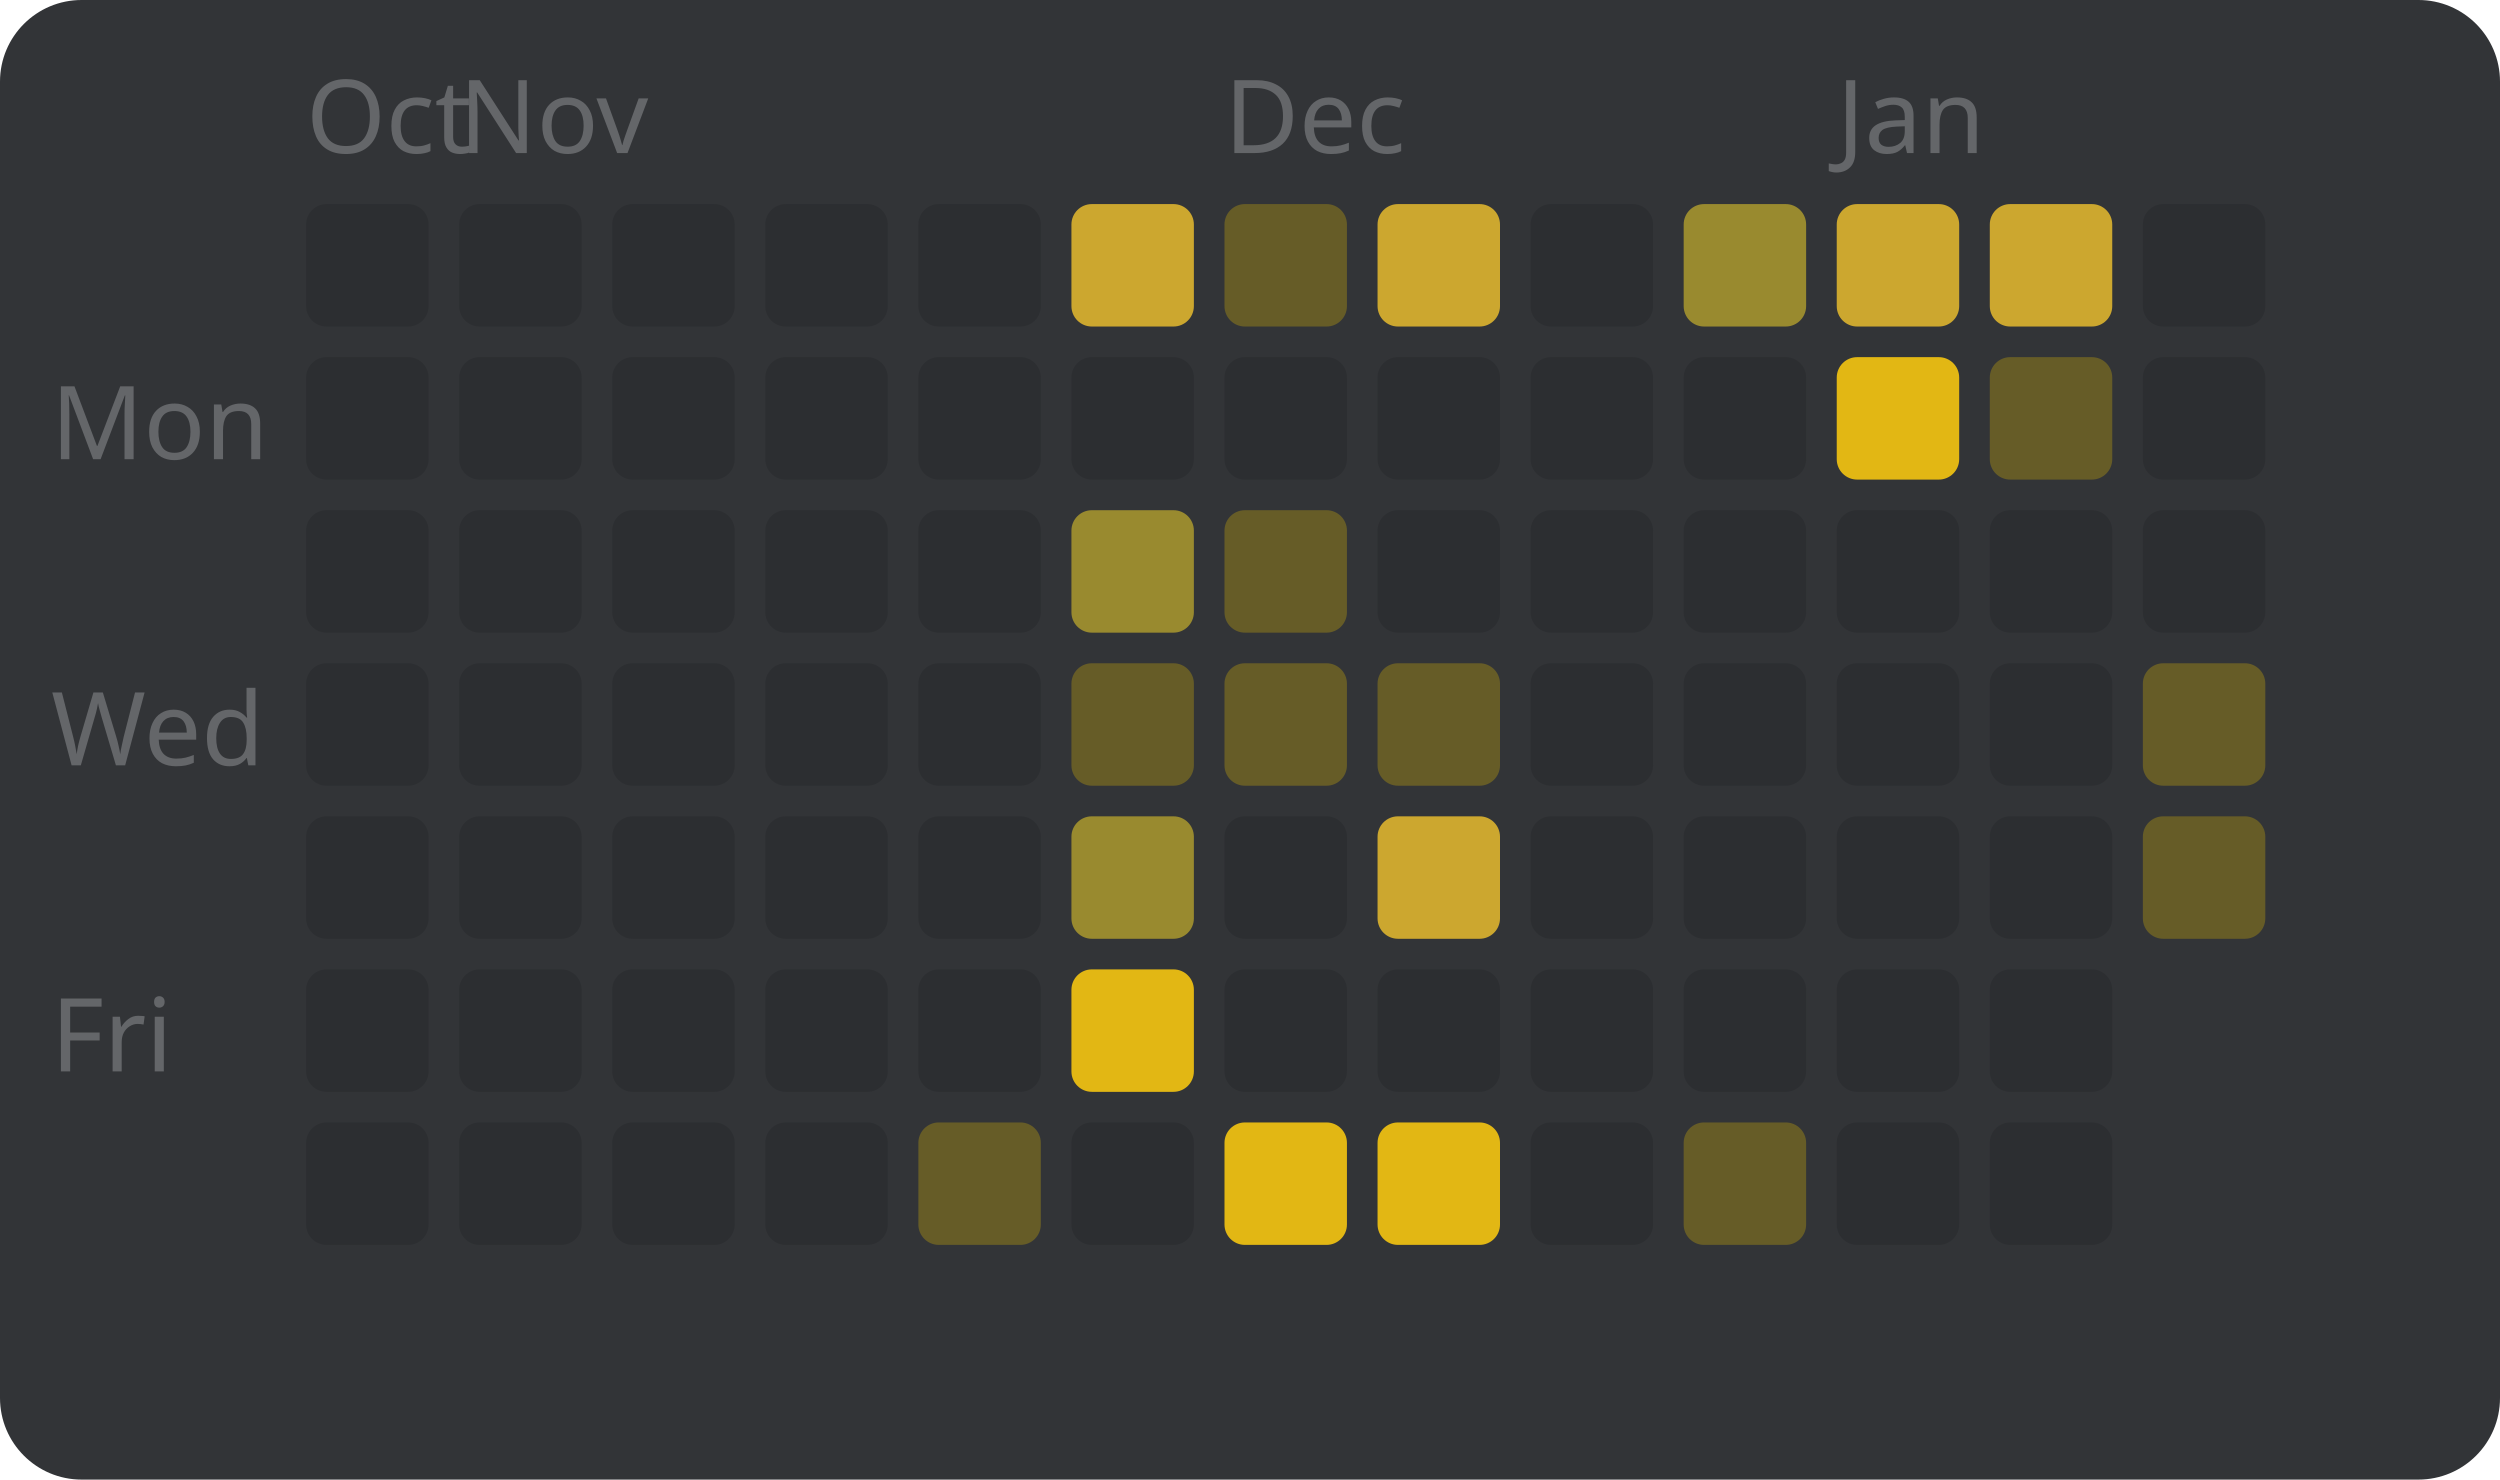
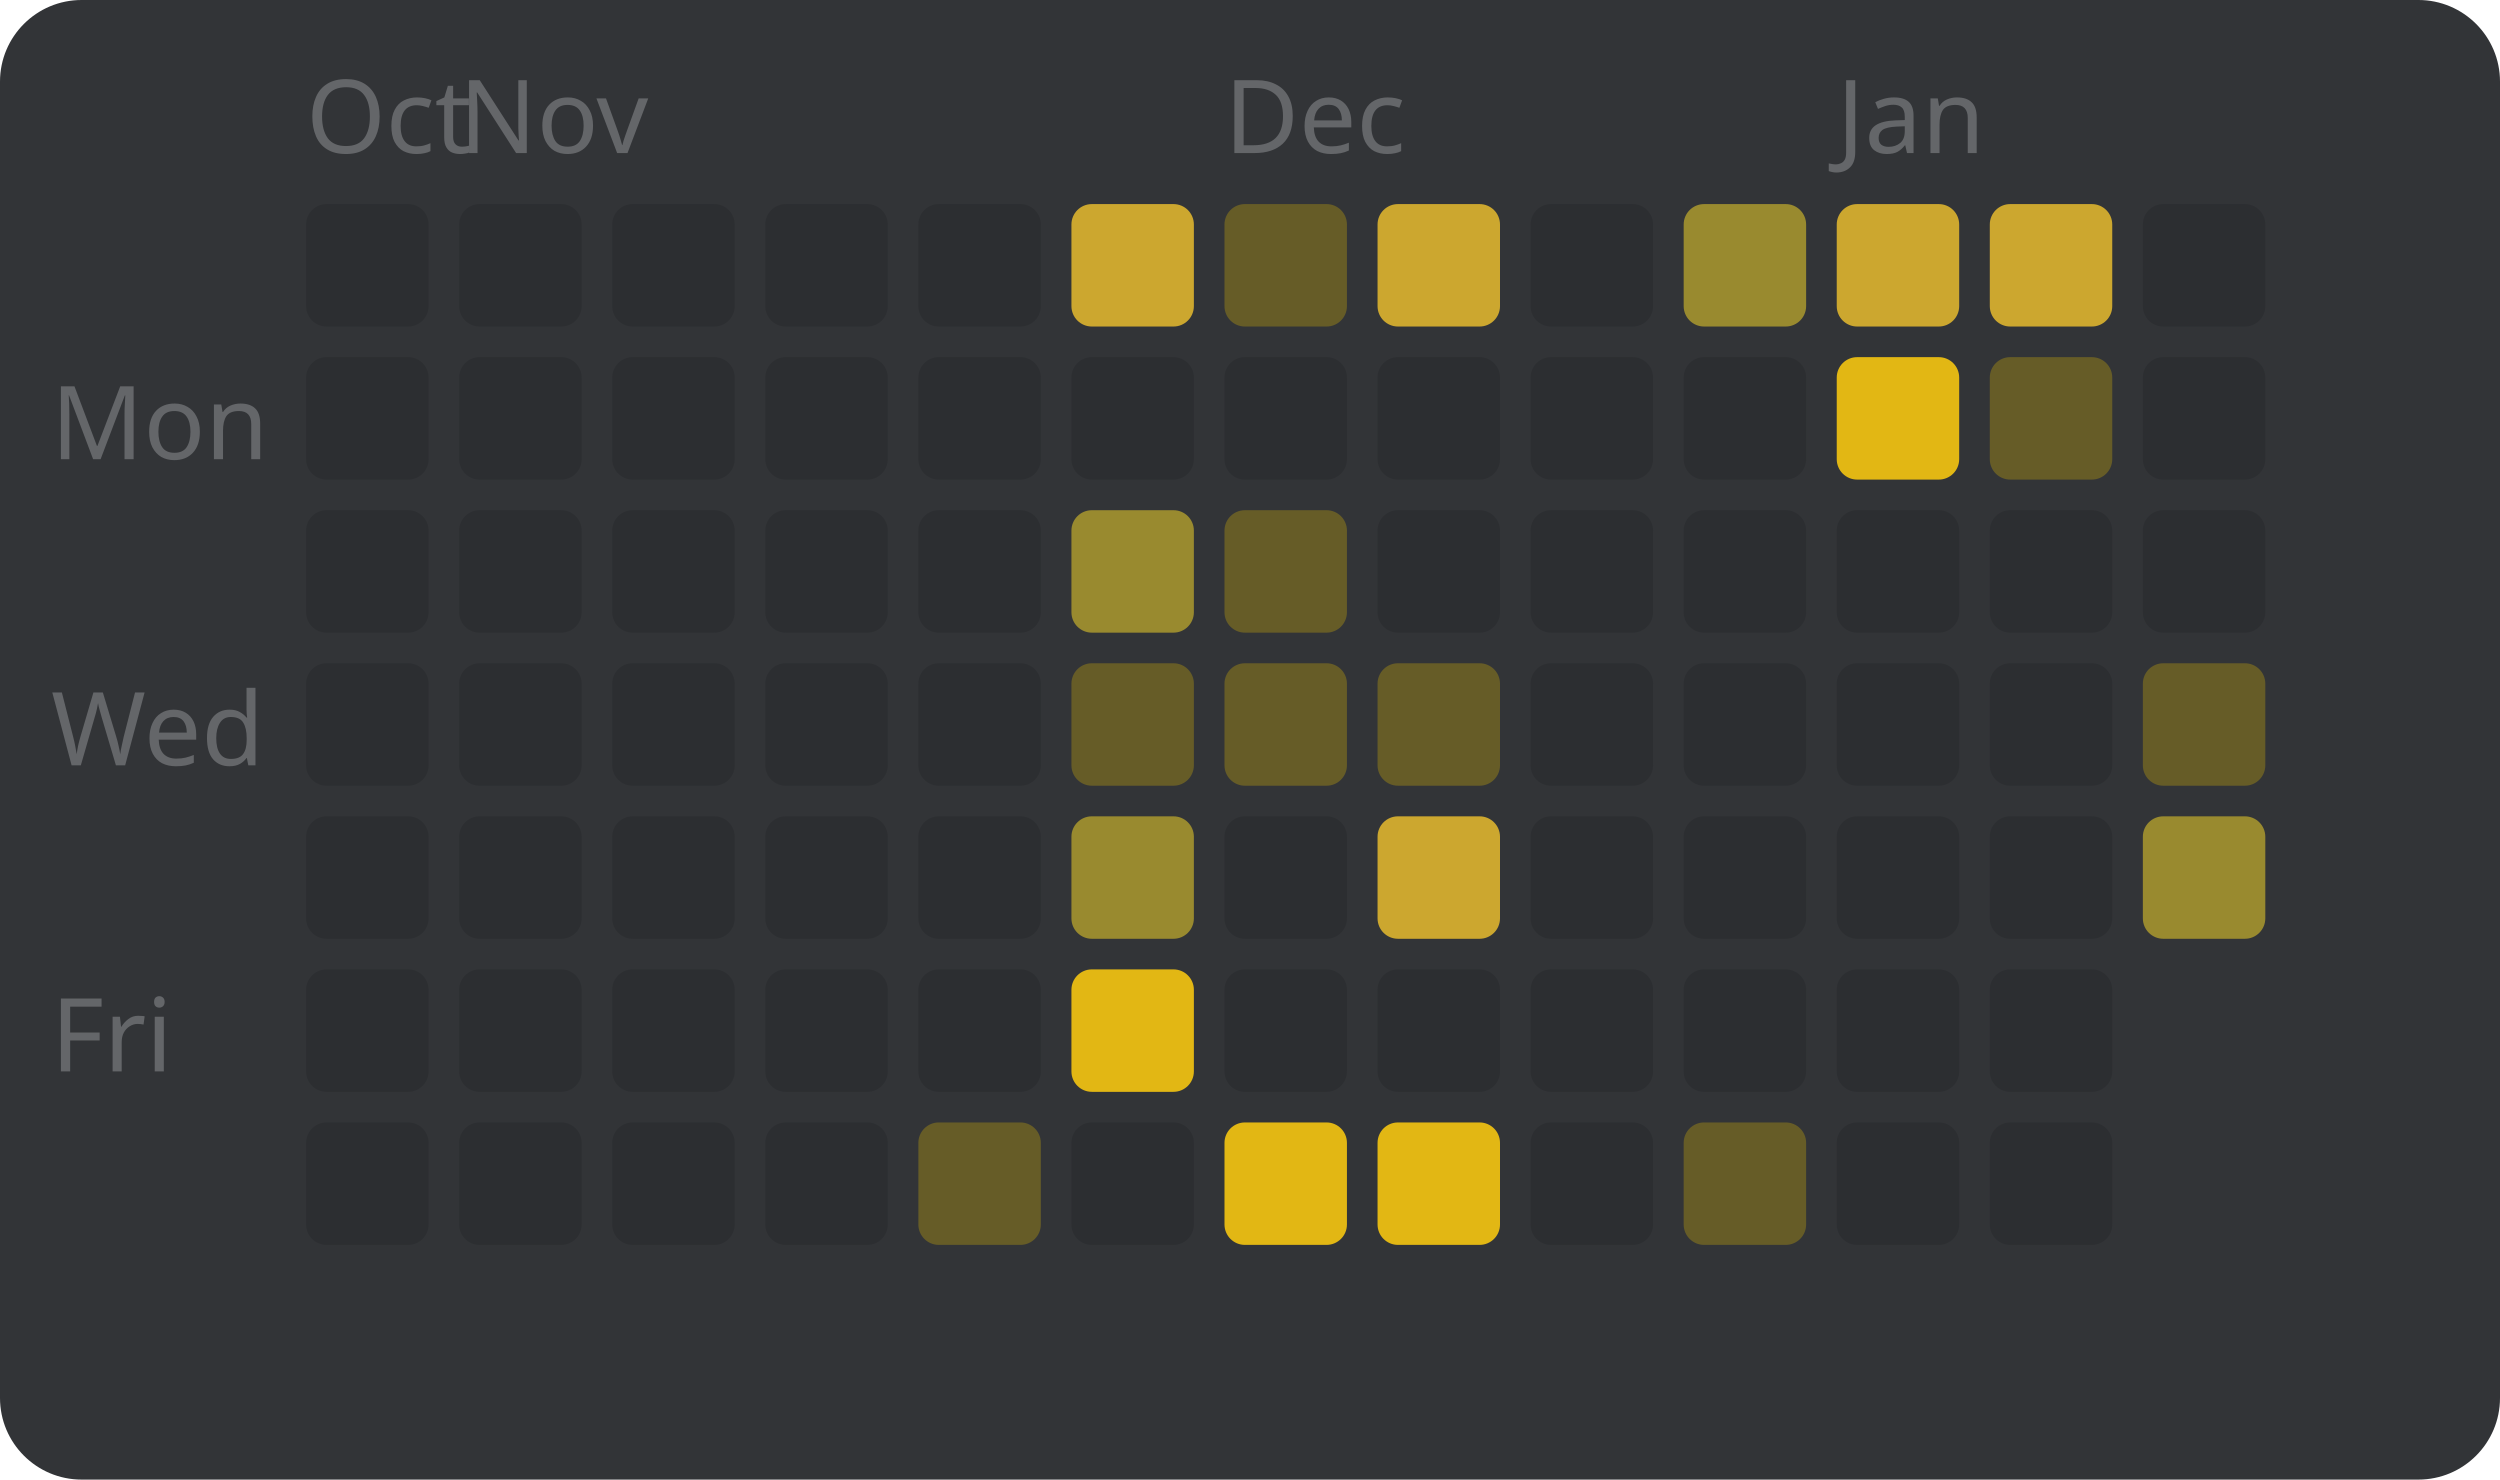
<svg xmlns="http://www.w3.org/2000/svg" width="245" height="145" viewBox="0 0 245 145" style="font-family: sans-serif; font-size: 10px;">
  <rect width="100%" height="100%" fill="#323437" rx="8" />
  <text x="5" y="45" fill="#646669">Mon</text>
  <text x="5" y="75" fill="#646669">Wed</text>
  <text x="5" y="105" fill="#646669">Fri</text>
  <text x="30" y="15" fill="#646669">Oct</text>
  <rect x="30" y="20" width="12" height="12" fill="#2c2e31" rx="2" />
  <rect x="30" y="35" width="12" height="12" fill="#2c2e31" rx="2" />
  <rect x="30" y="50" width="12" height="12" fill="#2c2e31" rx="2" />
  <rect x="30" y="65" width="12" height="12" fill="#2c2e31" rx="2" />
  <rect x="30" y="80" width="12" height="12" fill="#2c2e31" rx="2" />
  <rect x="30" y="95" width="12" height="12" fill="#2c2e31" rx="2" />
  <rect x="30" y="110" width="12" height="12" fill="#2c2e31" rx="2" />
  <text x="45" y="15" fill="#646669">Nov</text>
  <rect x="45" y="20" width="12" height="12" fill="#2c2e31" rx="2" />
  <rect x="45" y="35" width="12" height="12" fill="#2c2e31" rx="2" />
  <rect x="45" y="50" width="12" height="12" fill="#2c2e31" rx="2" />
  <rect x="45" y="65" width="12" height="12" fill="#2c2e31" rx="2" />
  <rect x="45" y="80" width="12" height="12" fill="#2c2e31" rx="2" />
  <rect x="45" y="95" width="12" height="12" fill="#2c2e31" rx="2" />
  <rect x="45" y="110" width="12" height="12" fill="#2c2e31" rx="2" />
  <rect x="60" y="20" width="12" height="12" fill="#2c2e31" rx="2" />
  <rect x="60" y="35" width="12" height="12" fill="#2c2e31" rx="2" />
  <rect x="60" y="50" width="12" height="12" fill="#2c2e31" rx="2" />
  <rect x="60" y="65" width="12" height="12" fill="#2c2e31" rx="2" />
  <rect x="60" y="80" width="12" height="12" fill="#2c2e31" rx="2" />
  <rect x="60" y="95" width="12" height="12" fill="#2c2e31" rx="2" />
  <rect x="60" y="110" width="12" height="12" fill="#2c2e31" rx="2" />
  <rect x="75" y="20" width="12" height="12" fill="#2c2e31" rx="2" />
  <rect x="75" y="35" width="12" height="12" fill="#2c2e31" rx="2" />
  <rect x="75" y="50" width="12" height="12" fill="#2c2e31" rx="2" />
  <rect x="75" y="65" width="12" height="12" fill="#2c2e31" rx="2" />
  <rect x="75" y="80" width="12" height="12" fill="#2c2e31" rx="2" />
  <rect x="75" y="95" width="12" height="12" fill="#2c2e31" rx="2" />
  <rect x="75" y="110" width="12" height="12" fill="#2c2e31" rx="2" />
  <rect x="90" y="20" width="12" height="12" fill="#2c2e31" rx="2" />
  <rect x="90" y="35" width="12" height="12" fill="#2c2e31" rx="2" />
  <rect x="90" y="50" width="12" height="12" fill="#2c2e31" rx="2" />
  <rect x="90" y="65" width="12" height="12" fill="#2c2e31" rx="2" />
  <rect x="90" y="80" width="12" height="12" fill="#2c2e31" rx="2" />
  <rect x="90" y="95" width="12" height="12" fill="#2c2e31" rx="2" />
  <rect x="90" y="110" width="12" height="12" fill="#665c27" rx="2" />
  <rect x="105" y="20" width="12" height="12" fill="#cca72f" rx="2" />
  <rect x="105" y="35" width="12" height="12" fill="#2c2e31" rx="2" />
  <rect x="105" y="50" width="12" height="12" fill="#998a2f" rx="2" />
  <rect x="105" y="65" width="12" height="12" fill="#665c27" rx="2" />
  <rect x="105" y="80" width="12" height="12" fill="#998a2f" rx="2" />
  <rect x="105" y="95" width="12" height="12" fill="#e2b714" rx="2" />
  <rect x="105" y="110" width="12" height="12" fill="#2c2e31" rx="2" />
  <text x="120" y="15" fill="#646669">Dec</text>
  <rect x="120" y="20" width="12" height="12" fill="#665c27" rx="2" />
  <rect x="120" y="35" width="12" height="12" fill="#2c2e31" rx="2" />
  <rect x="120" y="50" width="12" height="12" fill="#665c27" rx="2" />
  <rect x="120" y="65" width="12" height="12" fill="#665c27" rx="2" />
  <rect x="120" y="80" width="12" height="12" fill="#2c2e31" rx="2" />
  <rect x="120" y="95" width="12" height="12" fill="#2c2e31" rx="2" />
  <rect x="120" y="110" width="12" height="12" fill="#e2b714" rx="2" />
  <rect x="135" y="20" width="12" height="12" fill="#cca72f" rx="2" />
  <rect x="135" y="35" width="12" height="12" fill="#2c2e31" rx="2" />
  <rect x="135" y="50" width="12" height="12" fill="#2c2e31" rx="2" />
  <rect x="135" y="65" width="12" height="12" fill="#665c27" rx="2" />
  <rect x="135" y="80" width="12" height="12" fill="#cca72f" rx="2" />
  <rect x="135" y="95" width="12" height="12" fill="#2c2e31" rx="2" />
  <rect x="135" y="110" width="12" height="12" fill="#e2b714" rx="2" />
  <rect x="150" y="20" width="12" height="12" fill="#2c2e31" rx="2" />
  <rect x="150" y="35" width="12" height="12" fill="#2c2e31" rx="2" />
  <rect x="150" y="50" width="12" height="12" fill="#2c2e31" rx="2" />
  <rect x="150" y="65" width="12" height="12" fill="#2c2e31" rx="2" />
  <rect x="150" y="80" width="12" height="12" fill="#2c2e31" rx="2" />
  <rect x="150" y="95" width="12" height="12" fill="#2c2e31" rx="2" />
  <rect x="150" y="110" width="12" height="12" fill="#2c2e31" rx="2" />
  <rect x="165" y="20" width="12" height="12" fill="#998a2f" rx="2" />
  <rect x="165" y="35" width="12" height="12" fill="#2c2e31" rx="2" />
  <rect x="165" y="50" width="12" height="12" fill="#2c2e31" rx="2" />
  <rect x="165" y="65" width="12" height="12" fill="#2c2e31" rx="2" />
  <rect x="165" y="80" width="12" height="12" fill="#2c2e31" rx="2" />
  <rect x="165" y="95" width="12" height="12" fill="#2c2e31" rx="2" />
  <rect x="165" y="110" width="12" height="12" fill="#665c27" rx="2" />
  <text x="180" y="15" fill="#646669">Jan</text>
  <rect x="180" y="20" width="12" height="12" fill="#cca72f" rx="2" />
  <rect x="180" y="35" width="12" height="12" fill="#e2b714" rx="2" />
  <rect x="180" y="50" width="12" height="12" fill="#2c2e31" rx="2" />
  <rect x="180" y="65" width="12" height="12" fill="#2c2e31" rx="2" />
  <rect x="180" y="80" width="12" height="12" fill="#2c2e31" rx="2" />
  <rect x="180" y="95" width="12" height="12" fill="#2c2e31" rx="2" />
  <rect x="180" y="110" width="12" height="12" fill="#2c2e31" rx="2" />
  <rect x="195" y="20" width="12" height="12" fill="#cca72f" rx="2" />
  <rect x="195" y="35" width="12" height="12" fill="#665c27" rx="2" />
  <rect x="195" y="50" width="12" height="12" fill="#2c2e31" rx="2" />
  <rect x="195" y="65" width="12" height="12" fill="#2c2e31" rx="2" />
  <rect x="195" y="80" width="12" height="12" fill="#2c2e31" rx="2" />
  <rect x="195" y="95" width="12" height="12" fill="#2c2e31" rx="2" />
  <rect x="195" y="110" width="12" height="12" fill="#2c2e31" rx="2" />
  <rect x="210" y="20" width="12" height="12" fill="#2c2e31" rx="2" />
  <rect x="210" y="35" width="12" height="12" fill="#2c2e31" rx="2" />
  <rect x="210" y="50" width="12" height="12" fill="#2c2e31" rx="2" />
  <rect x="210" y="65" width="12" height="12" fill="#665c27" rx="2" />
-   <rect x="210" y="80" width="12" height="12" fill="#665c27" rx="2" />
+   <rect x="210" y="80" width="12" height="12" fill="#998a2f" rx="2" />
</svg>
